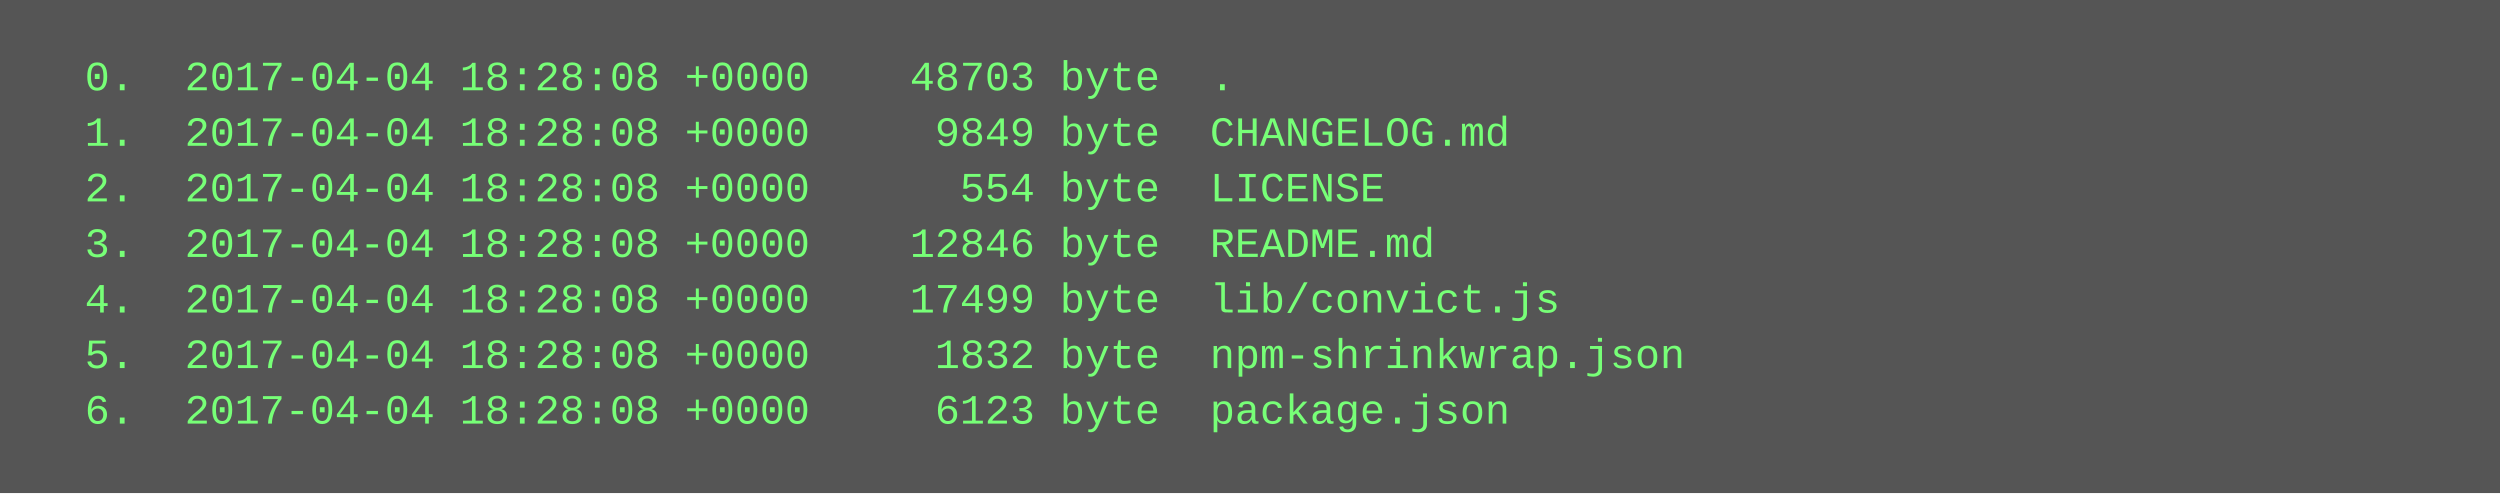
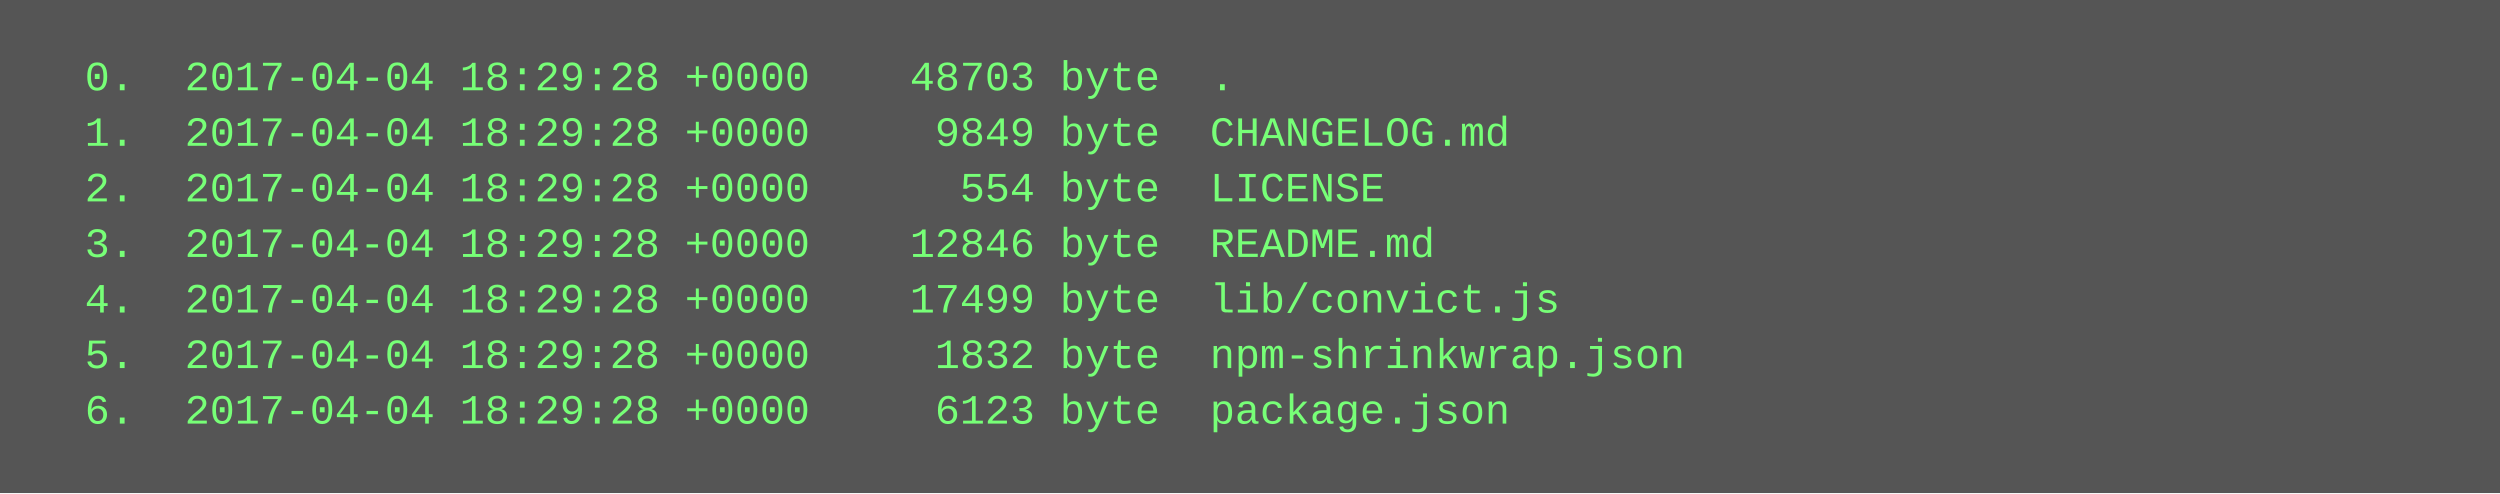
<svg xmlns="http://www.w3.org/2000/svg" height="142" width="720">
  <rect height="142" fill="#555" width="720" />
  <text fill="#7f7" font-family="Courier New" font-size="12" xml:space="preserve">
-     <tspan x="10" y="26">  0.  2017-04-04 18:28:08 +0000    48703 byte  .</tspan>
-     <tspan x="10" y="42">  1.  2017-04-04 18:28:08 +0000     9849 byte  CHANGELOG.md</tspan>
-     <tspan x="10" y="58">  2.  2017-04-04 18:28:08 +0000      554 byte  LICENSE</tspan>
-     <tspan x="10" y="74">  3.  2017-04-04 18:28:08 +0000    12846 byte  README.md</tspan>
-     <tspan x="10" y="90">  4.  2017-04-04 18:28:08 +0000    17499 byte  lib/convict.js</tspan>
-     <tspan x="10" y="106">  5.  2017-04-04 18:28:08 +0000     1832 byte  npm-shrinkwrap.json</tspan>
-     <tspan x="10" y="122">  6.  2017-04-04 18:28:08 +0000     6123 byte  package.json</tspan>
+     <tspan x="10" y="26">  0.  2017-04-04 18:29:28 +0000    48703 byte  .</tspan>
+     <tspan x="10" y="42">  1.  2017-04-04 18:29:28 +0000     9849 byte  CHANGELOG.md</tspan>
+     <tspan x="10" y="58">  2.  2017-04-04 18:29:28 +0000      554 byte  LICENSE</tspan>
+     <tspan x="10" y="74">  3.  2017-04-04 18:29:28 +0000    12846 byte  README.md</tspan>
+     <tspan x="10" y="90">  4.  2017-04-04 18:29:28 +0000    17499 byte  lib/convict.js</tspan>
+     <tspan x="10" y="106">  5.  2017-04-04 18:29:28 +0000     1832 byte  npm-shrinkwrap.json</tspan>
+     <tspan x="10" y="122">  6.  2017-04-04 18:29:28 +0000     6123 byte  package.json</tspan>
  </text>
</svg>
